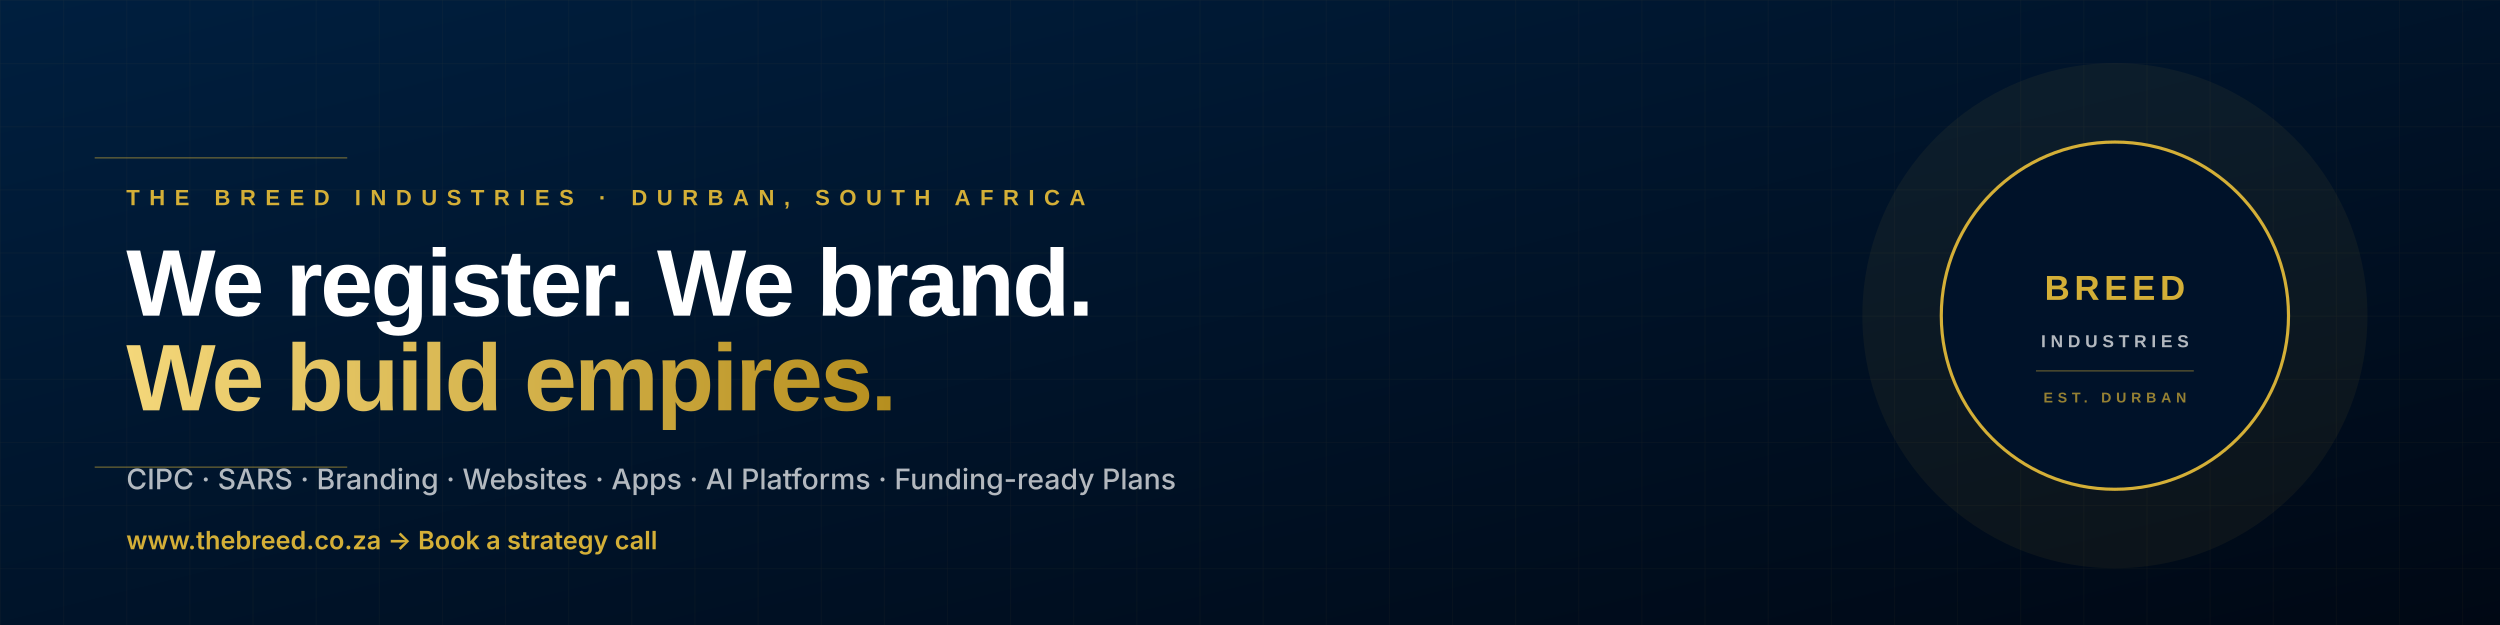
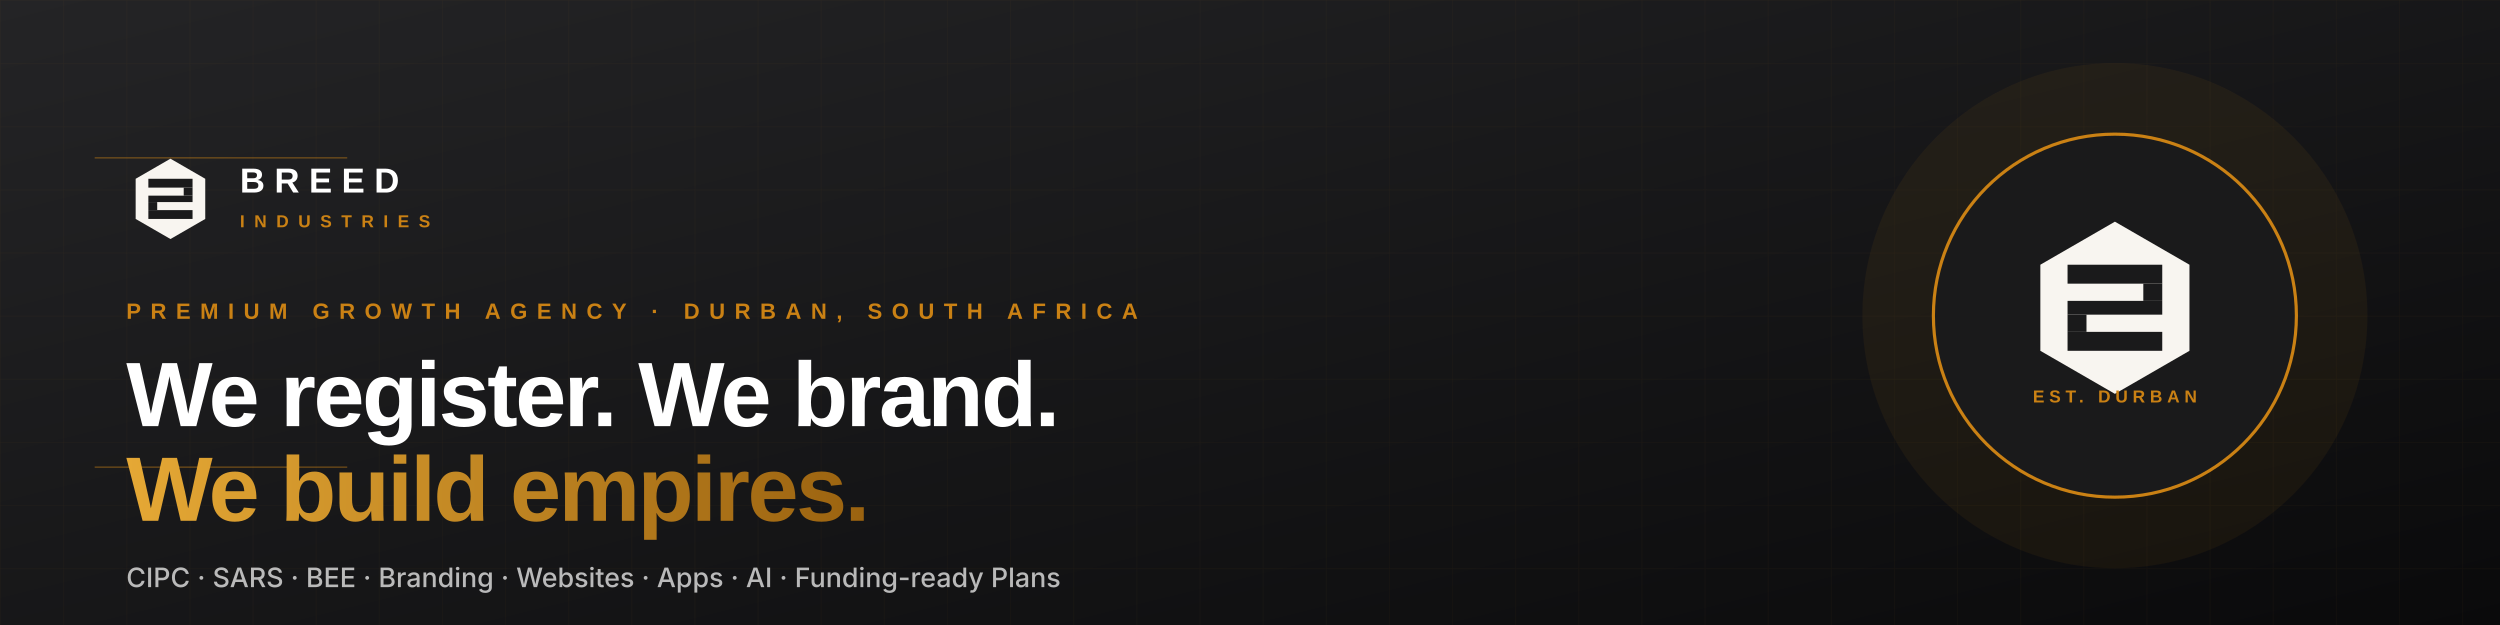
<svg xmlns="http://www.w3.org/2000/svg" viewBox="0 0 1584 396" width="1584" height="396">
  <defs>
-     <linearGradient id="lbg" x1="0" y1="0" x2="1" y2="1">
-       <stop offset="0%" stop-color="#001F3F" />
-       <stop offset="100%" stop-color="#000814" />
+     <linearGradient id="bg6" x1="0" y1="0" x2="1" y2="1">
+       <stop offset="0%" stop-color="#242426" />
+       <stop offset="100%" stop-color="#0A0A0B" />
    </linearGradient>
-     <linearGradient id="lg" x1="0" y1="0" x2="1" y2="0">
-       <stop offset="0%" stop-color="#F4D77A" />
-       <stop offset="100%" stop-color="#B68F1F" />
+     <linearGradient id="amber6" x1="0" y1="0" x2="1" y2="0">
+       <stop offset="0%" stop-color="#E5A835" />
+       <stop offset="100%" stop-color="#9B6310" />
    </linearGradient>
-     <pattern id="lgrid" width="40" height="40" patternUnits="userSpaceOnUse">
-       <path d="M 40 0 L 0 0 0 40" fill="none" stroke="#D4AF37" stroke-width="0.5" opacity="0.08" />
+     <pattern id="hg6" width="40" height="40" patternUnits="userSpaceOnUse">
+       <path d="M 40 0 L 0 0 0 40" fill="none" stroke="#CA8114" stroke-width="0.5" opacity="0.08" />
    </pattern>
+     <symbol id="bm6" viewBox="-110 -110 220 220">
+       <polygon points="0,-100 86.6,-50 86.6,50 0,100 -86.6,50 -86.6,-50" fill="#F8F5F0" />
+       <g fill="#1A1A1B">
+         <rect x="-55" y="-50" width="110" height="22" />
+         <rect x="33" y="-28" width="22" height="20" />
+         <rect x="-55" y="-8" width="110" height="16" />
+         <rect x="-55" y="8" width="22" height="20" />
+         <rect x="-55" y="28" width="110" height="22" />
+       </g>
+     </symbol>
  </defs>
-   <rect width="1584" height="396" fill="url(#lbg)" />
-   <rect width="1584" height="396" fill="url(#lgrid)" />
+   <rect width="1584" height="396" fill="url(#bg6)" />
+   <rect width="1584" height="396" fill="url(#hg6)" />
  <g opacity="0.4">
-     <line x1="60" y1="100" x2="220" y2="100" stroke="#D4AF37" stroke-width="1" />
-     <line x1="60" y1="296" x2="220" y2="296" stroke="#D4AF37" stroke-width="1" />
+     <line x1="60" y1="100" x2="220" y2="100" stroke="#CA8114" stroke-width="1" />
+     <line x1="60" y1="296" x2="220" y2="296" stroke="#CA8114" stroke-width="1" />
  </g>
-   <circle cx="1340" cy="200" r="160" fill="#D4AF37" opacity="0.06" />
-   <circle cx="1340" cy="200" r="100" fill="#D4AF37" opacity="0.08" />
-   <g transform="translate(80, 130)" font-family="Montserrat, Arial, sans-serif">
-     <text font-size="14" letter-spacing="6" fill="#D4AF37" font-weight="700">THE BREED INDUSTRIES  ·  DURBAN, SOUTH AFRICA</text>
-     <text y="70" font-size="60" font-weight="800" fill="#FFFFFF" letter-spacing="-1.5">We register. We brand.</text>
-     <text y="130" font-size="60" font-weight="800" fill="url(#lg)" letter-spacing="-1.5">We build empires.</text>
-     <text y="180" font-size="18" font-family="Inter, Arial, sans-serif" font-weight="500" fill="#FFFFFF" opacity="0.7">CIPC · SARS · Branding · Websites · Apps · AI Platforms · Funding-ready Plans</text>
-     <text y="218" font-size="16" font-family="Inter, Arial, sans-serif" font-weight="600" fill="#D4AF37">www.thebreed.co.za  →  Book a strategy call</text>
+   <circle cx="1340" cy="200" r="160" fill="#CA8114" opacity="0.07" />
+   <circle cx="1340" cy="200" r="100" fill="#CA8114" opacity="0.1" />
+   <g transform="translate(80, 110)" font-family="Montserrat, Arial, sans-serif">
+     <use href="#bm6" width="56" height="56" x="0" y="-12" />
+     <text x="72" y="12" font-size="22" font-weight="800" fill="#FFFFFF" letter-spacing="6">BREED</text>
+     <text x="72" y="34" font-size="11" font-weight="600" fill="#CA8114" letter-spacing="6">INDUSTRIES</text>
+     <text y="92" font-size="14" letter-spacing="6" fill="#CA8114" font-weight="700">PREMIUM GROWTH AGENCY · DURBAN, SOUTH AFRICA</text>
+     <text y="160" font-size="58" font-weight="800" fill="#FFFFFF" letter-spacing="-1.5">We register. We brand.</text>
+     <text y="220" font-size="58" font-weight="800" fill="url(#amber6)" letter-spacing="-1.5">We build empires.</text>
+     <text y="262" font-family="Inter, Arial, sans-serif" font-size="17" font-weight="500" fill="#FFFFFF" opacity="0.7">CIPC · SARS · BEE · Branding · Websites · Apps · AI · Funding-ready Plans</text>
  </g>
  <g transform="translate(1340, 200)">
-     <circle r="110" fill="#001229" stroke="#D4AF37" stroke-width="2" />
-     <text y="-10" text-anchor="middle" font-family="Montserrat, Arial, sans-serif" font-size="22" font-weight="800" fill="#D4AF37" letter-spacing="3">BREED</text>
-     <text y="20" text-anchor="middle" font-family="Montserrat, Arial, sans-serif" font-size="11" font-weight="600" fill="#FFFFFF" opacity="0.7" letter-spacing="3">INDUSTRIES</text>
-     <line x1="-50" y1="35" x2="50" y2="35" stroke="#D4AF37" stroke-width="0.7" opacity="0.5" />
-     <text y="55" text-anchor="middle" font-family="Montserrat, Arial, sans-serif" font-size="9" font-weight="600" fill="#D4AF37" opacity="0.7" letter-spacing="3">EST. DURBAN</text>
+     <circle r="115" fill="#1A1A1B" stroke="#CA8114" stroke-width="2" />
+     <use href="#bm6" width="120" height="120" x="-60" y="-65" />
+     <text y="55" text-anchor="middle" font-family="Montserrat, Arial, sans-serif" font-size="11" font-weight="700" fill="#CA8114" letter-spacing="3">EST. DURBAN</text>
  </g>
</svg>
